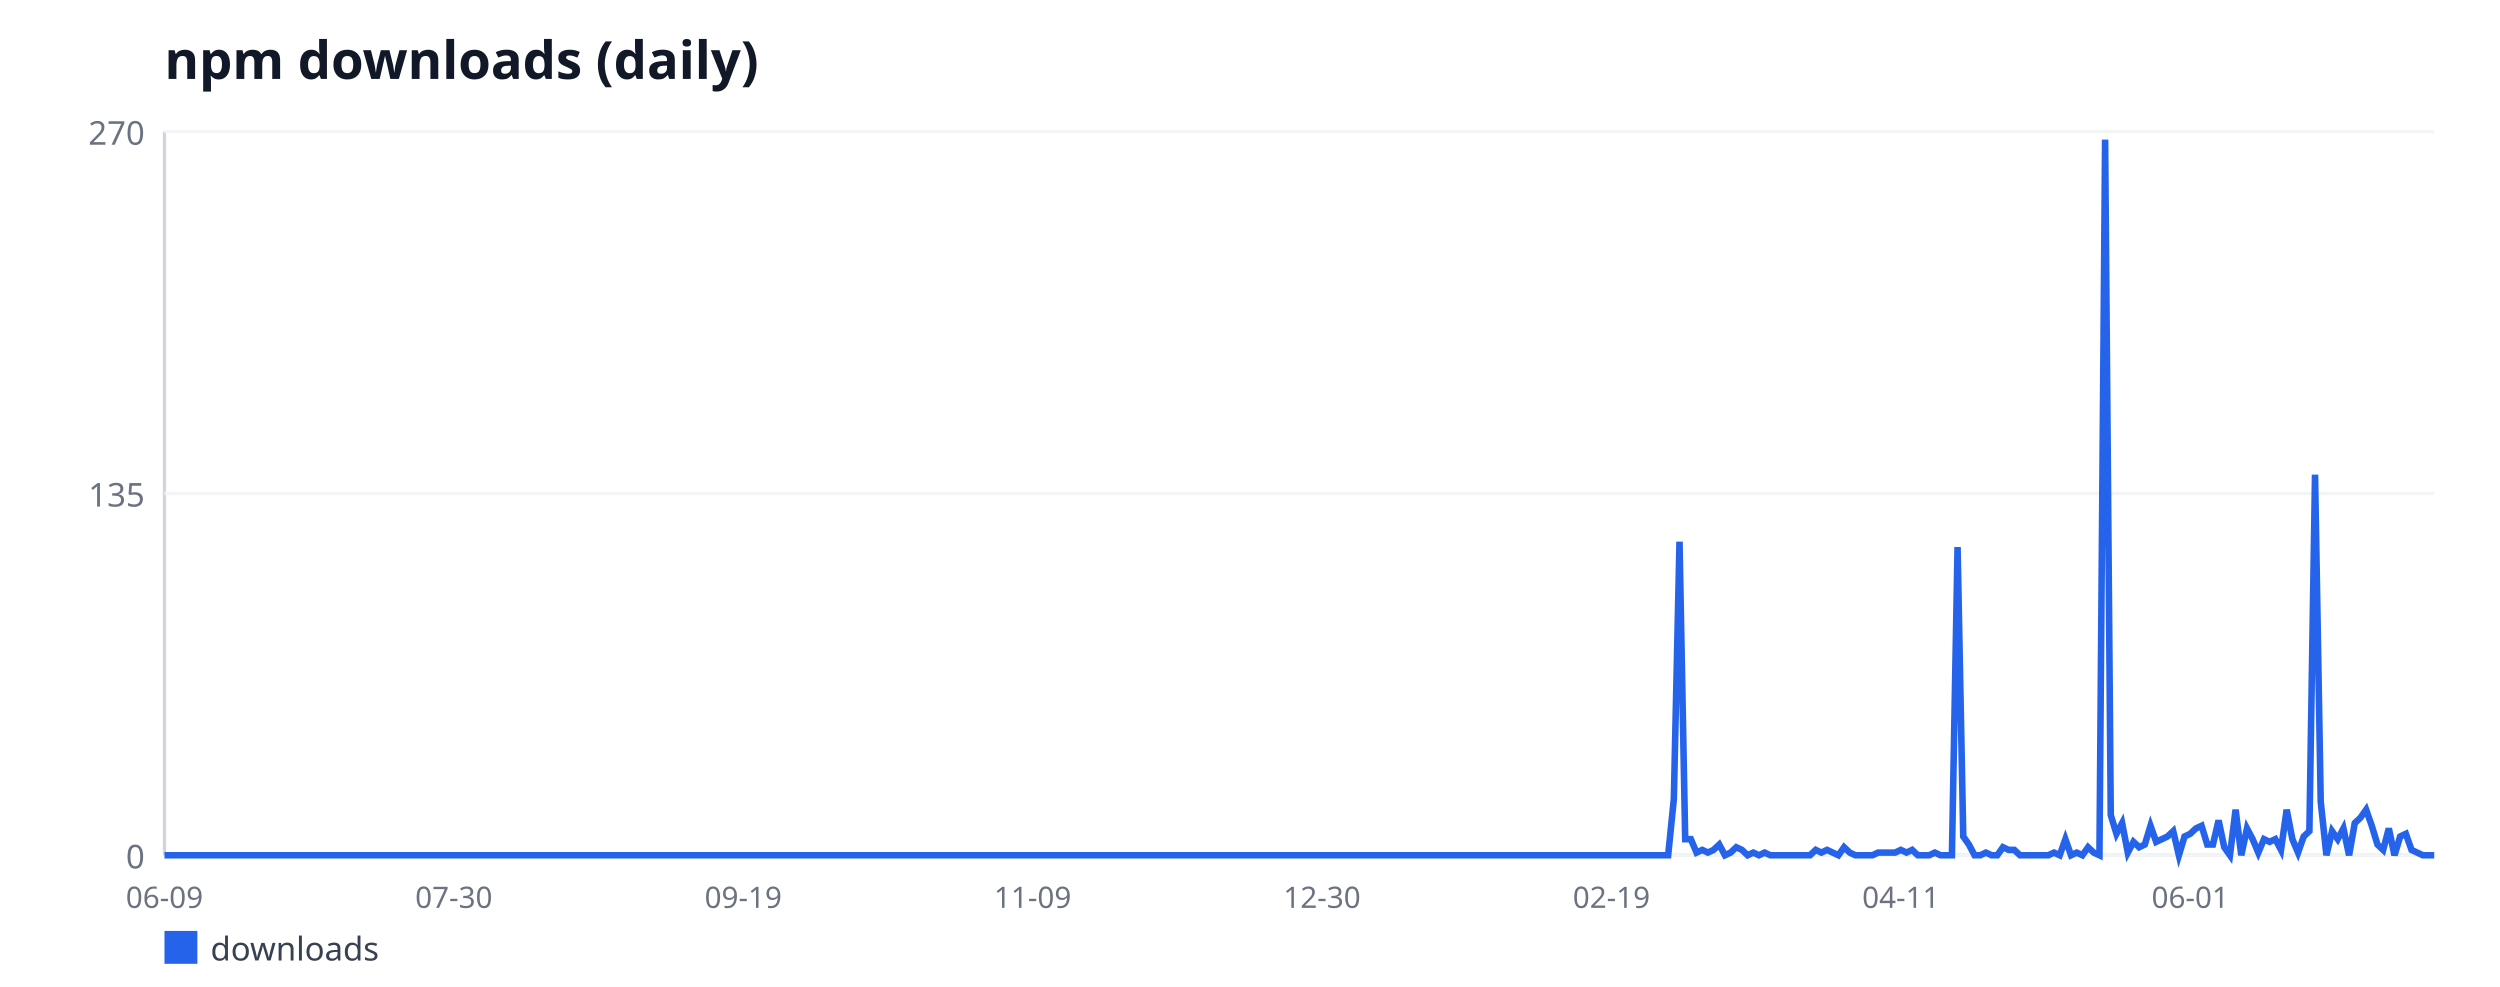
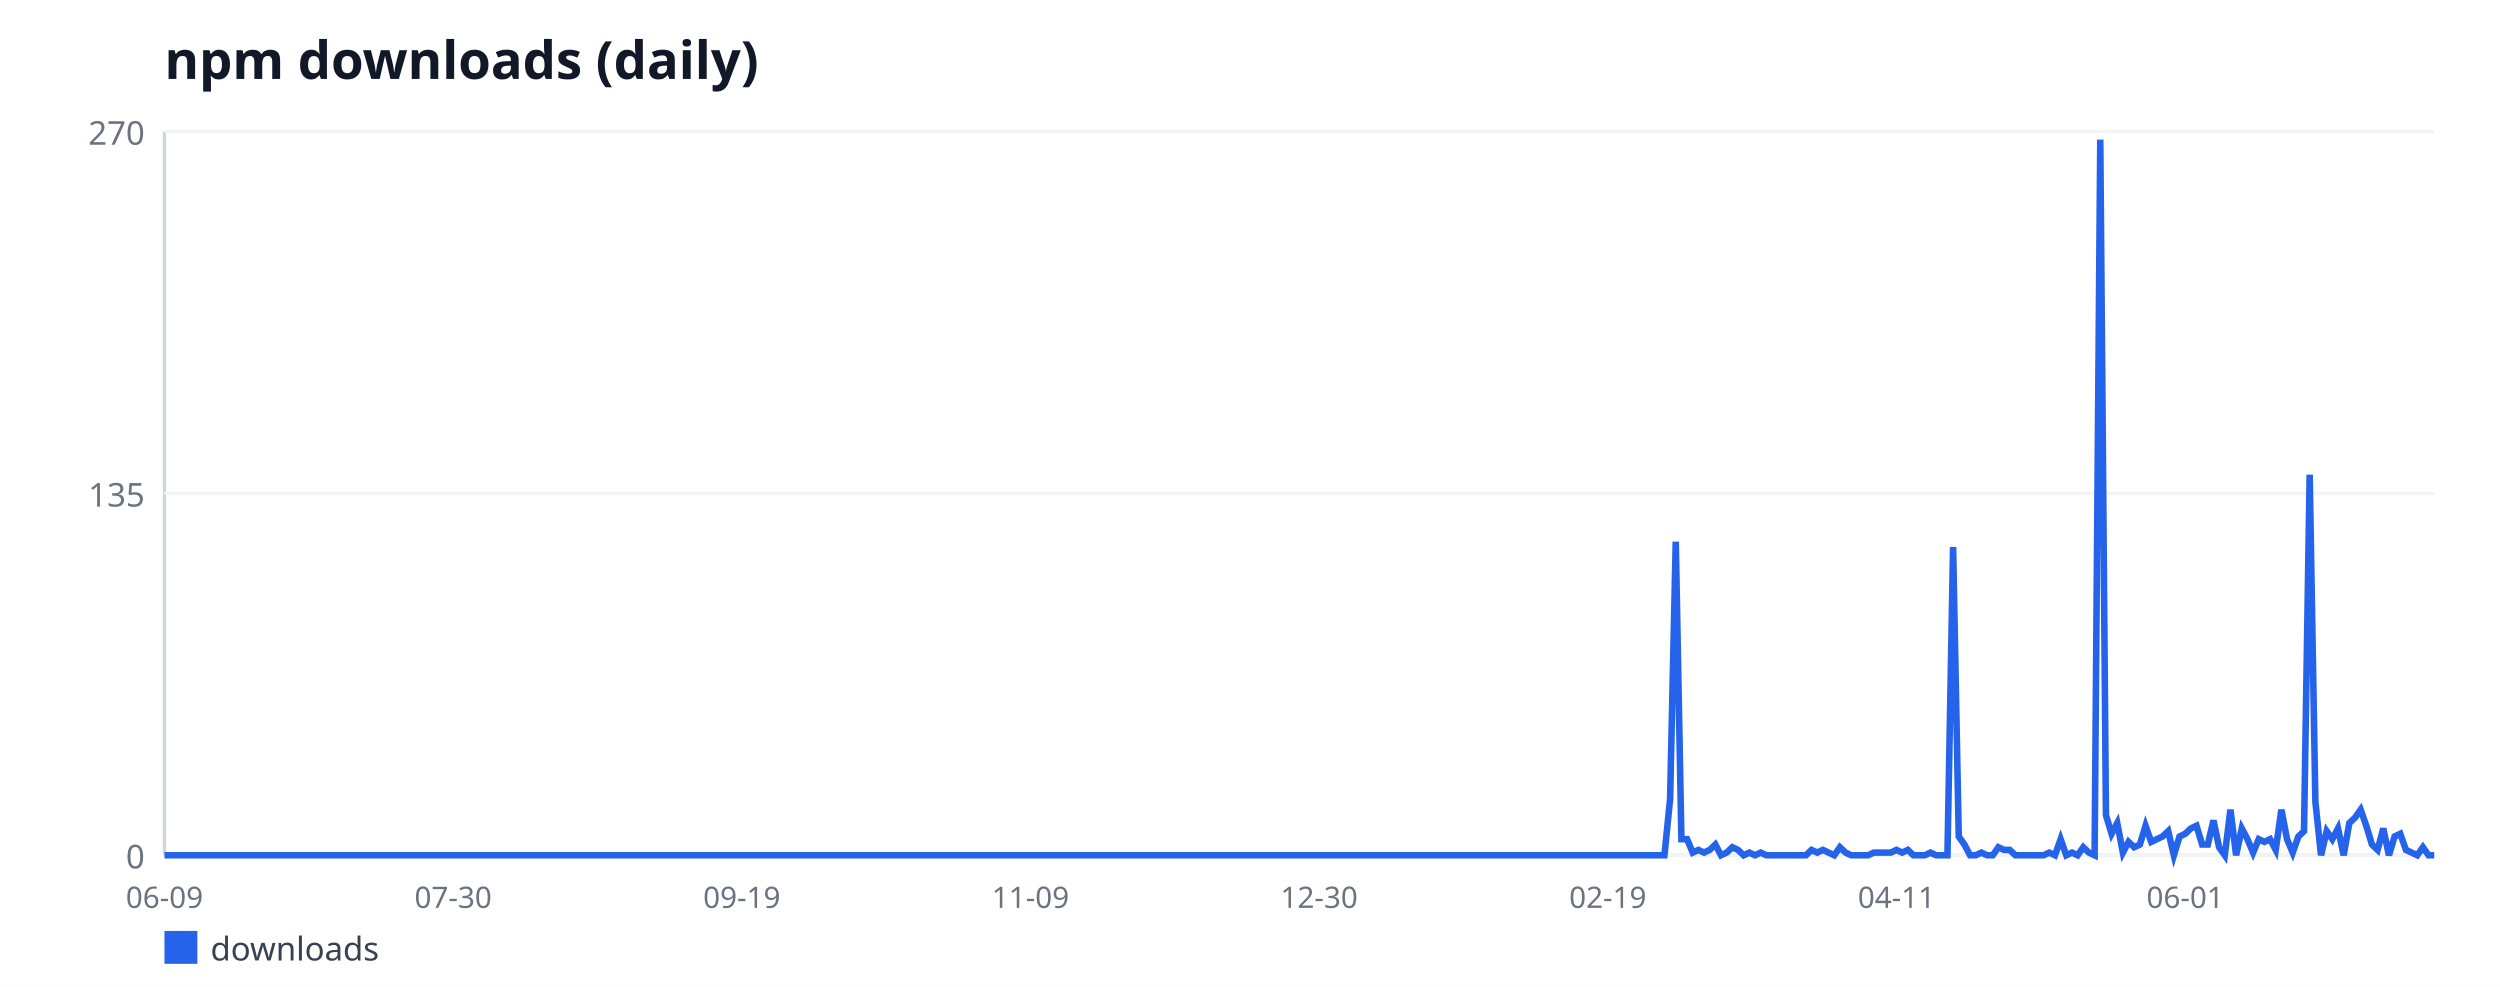
<svg xmlns="http://www.w3.org/2000/svg" width="760" height="300" viewBox="0 0 760 300" font-family="sans-serif">
  <rect width="760" height="300" fill="#ffffff" />
  <text x="50" y="24" font-size="16" font-weight="bold" fill="#111827">npm downloads (daily)</text>
  <line x1="50" y1="40" x2="50" y2="260" stroke="#d1d5db" stroke-width="1" />
  <line x1="50" y1="260" x2="740" y2="260" stroke="#d1d5db" stroke-width="1" />
  <line x1="50" y1="260" x2="740" y2="260" stroke="#f3f4f6" stroke-width="1" />
  <text x="44" y="264" font-size="10" fill="#6b7280" text-anchor="end">0</text>
  <line x1="50" y1="150" x2="740" y2="150" stroke="#f3f4f6" stroke-width="1" />
  <text x="44" y="154" font-size="10" fill="#6b7280" text-anchor="end">135</text>
  <line x1="50" y1="40" x2="740" y2="40" stroke="#f3f4f6" stroke-width="1" />
  <text x="44" y="44" font-size="10" fill="#6b7280" text-anchor="end">270</text>
  <text x="50" y="276" font-size="9" fill="#6b7280" text-anchor="middle">06-09</text>
-   <text x="137.97" y="276" font-size="9" fill="#6b7280" text-anchor="middle">07-30</text>
-   <text x="225.95" y="276" font-size="9" fill="#6b7280" text-anchor="middle">09-19</text>
-   <text x="313.93" y="276" font-size="9" fill="#6b7280" text-anchor="middle">11-09</text>
-   <text x="401.9" y="276" font-size="9" fill="#6b7280" text-anchor="middle">12-30</text>
-   <text x="489.88" y="276" font-size="9" fill="#6b7280" text-anchor="middle">02-19</text>
-   <text x="577.85" y="276" font-size="9" fill="#6b7280" text-anchor="middle">04-11</text>
-   <text x="665.83" y="276" font-size="9" fill="#6b7280" text-anchor="middle">06-01</text>
-   <polyline fill="none" stroke="#2563eb" stroke-width="2" points="50,260 51.73,260 53.45,260 55.17,260 56.9,260 58.62,260 60.35,260 62.08,260 63.8,260 65.53,260 67.25,260 68.97,260 70.7,260 72.42,260 74.15,260 75.88,260 77.6,260 79.33,260 81.05,260 82.78,260 84.5,260 86.22,260 87.95,260 89.67,260 91.4,260 93.12,260 94.85,260 96.58,260 98.3,260 100.03,260 101.75,260 103.47,260 105.2,260 106.92,260 108.65,260 110.38,260 112.1,260 113.83,260 115.55,260 117.28,260 119,260 120.72,260 122.45,260 124.17,260 125.9,260 127.62,260 129.35,260 131.07,260 132.8,260 134.53,260 136.25,260 137.97,260 139.7,260 141.43,260 143.15,260 144.88,260 146.6,260 148.32,260 150.05,260 151.78,260 153.5,260 155.22,260 156.95,260 158.68,260 160.4,260 162.12,260 163.85,260 165.57,260 167.3,260 169.03,260 170.75,260 172.47,260 174.2,260 175.93,260 177.65,260 179.38,260 181.1,260 182.82,260 184.55,260 186.28,260 188,260 189.72,260 191.45,260 193.18,260 194.9,260 196.62,260 198.35,260 200.07,260 201.8,260 203.53,260 205.25,260 206.97,260 208.7,260 210.43,260 212.15,260 213.88,260 215.6,260 217.32,260 219.05,260 220.78,260 222.5,260 224.22,260 225.95,260 227.68,260 229.4,260 231.12,260 232.85,260 234.57,260 236.3,260 238.03,260 239.75,260 241.47,260 243.2,260 244.93,260 246.65,260 248.38,260 250.1,260 251.82,260 253.55,260 255.28,260 257,260 258.73,260 260.45,260 262.18,260 263.9,260 265.62,260 267.35,260 269.07,260 270.8,260 272.52,260 274.25,260 275.98,260 277.7,260 279.43,260 281.15,260 282.88,260 284.6,260 286.32,260 288.05,260 289.77,260 291.5,260 293.23,260 294.95,260 296.68,260 298.4,260 300.12,260 301.85,260 303.57,260 305.3,260 307.02,260 308.75,260 310.48,260 312.2,260 313.93,260 315.65,260 317.38,260 319.1,260 320.82,260 322.55,260 324.27,260 326,260 327.73,260 329.45,260 331.18,260 332.9,260 334.62,260 336.35,260 338.07,260 339.8,260 341.52,260 343.25,260 344.98,260 346.7,260 348.43,260 350.15,260 351.88,260 353.6,260 355.32,260 357.05,260 358.77,260 360.5,260 362.23,260 363.95,260 365.68,260 367.4,260 369.12,260 370.85,260 372.57,260 374.3,260 376.02,260 377.75,260 379.48,260 381.2,260 382.93,260 384.65,260 386.38,260 388.1,260 389.82,260 391.55,260 393.27,260 395,260 396.73,260 398.45,260 400.18,260 401.9,260 403.62,260 405.35,260 407.07,260 408.8,260 410.52,260 412.25,260 413.98,260 415.7,260 417.43,260 419.15,260 420.88,260 422.6,260 424.32,260 426.05,260 427.77,260 429.5,260 431.23,260 432.95,260 434.68,260 436.4,260 438.12,260 439.85,260 441.57,260 443.3,260 445.02,260 446.75,260 448.48,260 450.2,260 451.93,260 453.65,260 455.38,260 457.1,260 458.82,260 460.55,260 462.27,260 464,260 465.73,260 467.45,260 469.18,260 470.9,260 472.62,260 474.35,260 476.07,260 477.8,260 479.52,260 481.25,260 482.98,260 484.7,260 486.43,260 488.15,260 489.88,260 491.6,260 493.32,260 495.05,260 496.77,260 498.5,260 500.23,260 501.95,260 503.68,260 505.4,260 507.12,260 508.85,242.89 510.57,164.67 512.3,255.11 514.02,255.11 515.75,259.19 517.48,258.37 519.2,259.19 520.92,258.37 522.65,256.74 524.38,260 526.1,259.19 527.83,257.56 529.55,258.37 531.27,260 533,259.19 534.73,260 536.45,259.19 538.17,260 539.9,260 541.62,260 543.35,260 545.08,260 546.8,260 548.52,260 550.25,260 551.98,258.37 553.7,259.19 555.42,258.37 557.15,259.19 558.88,260 560.6,257.56 562.33,259.19 564.05,260 565.77,260 567.5,260 569.23,260 570.95,259.19 572.67,259.19 574.4,259.19 576.12,259.19 577.85,258.37 579.58,259.19 581.3,258.37 583.02,260 584.75,260 586.48,260 588.2,259.19 589.92,260 591.65,260 593.38,260 595.1,166.3 596.83,254.3 598.55,256.74 600.27,260 602,260 603.73,259.19 605.45,260 607.17,260 608.9,257.56 610.62,258.37 612.35,258.37 614.08,260 615.8,260 617.52,260 619.25,260 620.98,260 622.7,260 624.42,259.19 626.15,260 627.88,255.11 629.6,260 631.33,259.19 633.05,260 634.77,257.56 636.5,259.19 638.23,260 639.95,42.44 641.67,247.78 643.4,253.48 645.12,250.22 646.85,259.19 648.58,255.93 650.3,257.56 652.02,256.74 653.75,251.04 655.48,255.93 657.2,255.11 658.92,254.3 660.65,252.67 662.38,260 664.1,254.3 665.83,253.48 667.55,251.85 669.27,251.04 671,256.74 672.73,256.74 674.45,249.41 676.17,257.56 677.9,260 679.62,246.15 681.35,260 683.08,251.85 684.8,255.11 686.52,259.19 688.25,255.11 689.98,255.93 691.7,255.11 693.42,258.37 695.15,246.15 696.88,255.11 698.6,259.19 700.33,254.3 702.05,252.67 703.77,144.3 705.5,243.7 707.23,260 708.95,252.67 710.67,255.11 712.4,251.85 714.12,260 715.85,250.22 717.58,248.59 719.3,246.15 721.02,251.04 722.75,256.74 724.48,258.37 726.2,251.85 727.92,260 729.65,254.3 731.38,253.48 733.1,258.37 734.83,259.19 736.55,260 738.27,260 740,260" />
+   <text x="137.76" y="276" font-size="9" fill="#6b7280" text-anchor="middle">07-30</text>
+   <text x="225.51" y="276" font-size="9" fill="#6b7280" text-anchor="middle">09-19</text>
+   <text x="313.27" y="276" font-size="9" fill="#6b7280" text-anchor="middle">11-09</text>
+   <text x="401.02" y="276" font-size="9" fill="#6b7280" text-anchor="middle">12-30</text>
+   <text x="488.78" y="276" font-size="9" fill="#6b7280" text-anchor="middle">02-19</text>
+   <text x="576.53" y="276" font-size="9" fill="#6b7280" text-anchor="middle">04-11</text>
+   <text x="664.29" y="276" font-size="9" fill="#6b7280" text-anchor="middle">06-01</text>
+   <polyline fill="none" stroke="#2563eb" stroke-width="2" points="50,260 51.72,260 53.44,260 55.16,260 56.88,260 58.6,260 60.32,260 62.04,260 63.77,260 65.49,260 67.21,260 68.93,260 70.65,260 72.37,260 74.09,260 75.81,260 77.53,260 79.25,260 80.97,260 82.69,260 84.41,260 86.13,260 87.86,260 89.58,260 91.3,260 93.02,260 94.74,260 96.46,260 98.18,260 99.9,260 101.62,260 103.34,260 105.06,260 106.78,260 108.5,260 110.22,260 111.95,260 113.67,260 115.39,260 117.11,260 118.83,260 120.55,260 122.27,260 123.99,260 125.71,260 127.43,260 129.15,260 130.87,260 132.59,260 134.31,260 136.03,260 137.76,260 139.48,260 141.2,260 142.92,260 144.64,260 146.36,260 148.08,260 149.8,260 151.52,260 153.24,260 154.96,260 156.68,260 158.4,260 160.12,260 161.85,260 163.57,260 165.29,260 167.01,260 168.73,260 170.45,260 172.17,260 173.89,260 175.61,260 177.33,260 179.05,260 180.77,260 182.49,260 184.21,260 185.94,260 187.66,260 189.38,260 191.1,260 192.82,260 194.54,260 196.26,260 197.98,260 199.7,260 201.42,260 203.14,260 204.86,260 206.58,260 208.3,260 210.02,260 211.75,260 213.47,260 215.19,260 216.91,260 218.63,260 220.35,260 222.07,260 223.79,260 225.51,260 227.23,260 228.95,260 230.67,260 232.39,260 234.11,260 235.84,260 237.56,260 239.28,260 241,260 242.72,260 244.44,260 246.16,260 247.88,260 249.6,260 251.32,260 253.04,260 254.76,260 256.48,260 258.2,260 259.93,260 261.65,260 263.37,260 265.09,260 266.81,260 268.53,260 270.25,260 271.97,260 273.69,260 275.41,260 277.13,260 278.85,260 280.57,260 282.29,260 284.01,260 285.74,260 287.46,260 289.18,260 290.9,260 292.62,260 294.34,260 296.06,260 297.78,260 299.5,260 301.22,260 302.94,260 304.66,260 306.38,260 308.1,260 309.83,260 311.55,260 313.27,260 314.99,260 316.71,260 318.43,260 320.15,260 321.87,260 323.59,260 325.31,260 327.03,260 328.75,260 330.47,260 332.19,260 333.92,260 335.64,260 337.36,260 339.08,260 340.8,260 342.52,260 344.24,260 345.96,260 347.68,260 349.4,260 351.12,260 352.84,260 354.56,260 356.28,260 358,260 359.73,260 361.45,260 363.17,260 364.89,260 366.61,260 368.33,260 370.05,260 371.77,260 373.49,260 375.21,260 376.93,260 378.65,260 380.37,260 382.09,260 383.82,260 385.54,260 387.26,260 388.98,260 390.7,260 392.42,260 394.14,260 395.86,260 397.58,260 399.3,260 401.02,260 402.74,260 404.46,260 406.18,260 407.91,260 409.63,260 411.35,260 413.07,260 414.79,260 416.51,260 418.23,260 419.95,260 421.67,260 423.39,260 425.11,260 426.83,260 428.55,260 430.27,260 432,260 433.72,260 435.44,260 437.16,260 438.88,260 440.6,260 442.32,260 444.04,260 445.76,260 447.48,260 449.2,260 450.92,260 452.64,260 454.36,260 456.08,260 457.81,260 459.53,260 461.25,260 462.97,260 464.69,260 466.41,260 468.13,260 469.85,260 471.57,260 473.29,260 475.01,260 476.73,260 478.45,260 480.17,260 481.9,260 483.62,260 485.34,260 487.06,260 488.78,260 490.5,260 492.22,260 493.94,260 495.66,260 497.38,260 499.1,260 500.82,260 502.54,260 504.26,260 505.99,260 507.71,242.89 509.43,164.67 511.15,255.11 512.87,255.11 514.59,259.19 516.31,258.37 518.03,259.19 519.75,258.37 521.47,256.74 523.19,260 524.91,259.19 526.63,257.56 528.35,258.37 530.07,260 531.8,259.19 533.52,260 535.24,259.19 536.96,260 538.68,260 540.4,260 542.12,260 543.84,260 545.56,260 547.28,260 549,260 550.72,258.37 552.44,259.19 554.16,258.37 555.89,259.19 557.61,260 559.33,257.56 561.05,259.19 562.77,260 564.49,260 566.21,260 567.93,260 569.65,259.19 571.37,259.19 573.09,259.19 574.81,259.19 576.53,258.37 578.25,259.19 579.98,258.37 581.7,260 583.42,260 585.14,260 586.86,259.19 588.58,260 590.3,260 592.02,260 593.74,166.3 595.46,254.3 597.18,256.74 598.9,260 600.62,260 602.34,259.19 604.06,260 605.79,260 607.51,257.56 609.23,258.37 610.95,258.37 612.67,260 614.39,260 616.11,260 617.83,260 619.55,260 621.27,260 622.99,259.19 624.71,260 626.43,255.11 628.15,260 629.88,259.19 631.6,260 633.32,257.56 635.04,259.19 636.76,260 638.48,42.44 640.2,247.78 641.92,253.48 643.64,250.22 645.36,259.19 647.08,255.93 648.8,257.56 650.52,256.74 652.24,251.04 653.97,255.93 655.69,255.11 657.41,254.3 659.13,252.67 660.85,260 662.57,254.3 664.29,253.48 666.01,251.85 667.73,251.04 669.45,256.74 671.17,256.74 672.89,249.41 674.61,257.56 676.33,260 678.05,246.15 679.78,260 681.5,251.85 683.22,255.11 684.94,259.19 686.66,255.11 688.38,255.93 690.1,255.11 691.82,258.37 693.54,246.15 695.26,255.11 696.98,259.19 698.7,254.3 700.42,252.67 702.14,144.3 703.87,243.7 705.59,260 707.31,252.67 709.03,255.11 710.75,251.85 712.47,260 714.19,250.22 715.91,248.59 717.63,246.15 719.35,251.04 721.07,256.74 722.79,258.37 724.51,251.85 726.23,260 727.96,254.3 729.68,253.48 731.4,258.37 733.12,259.19 734.84,260 736.56,257.56 738.28,260 740,260" />
  <rect x="50" y="283" width="10" height="10" fill="#2563eb" />
  <text x="64" y="292" font-size="10" fill="#374151">downloads</text>
</svg>
